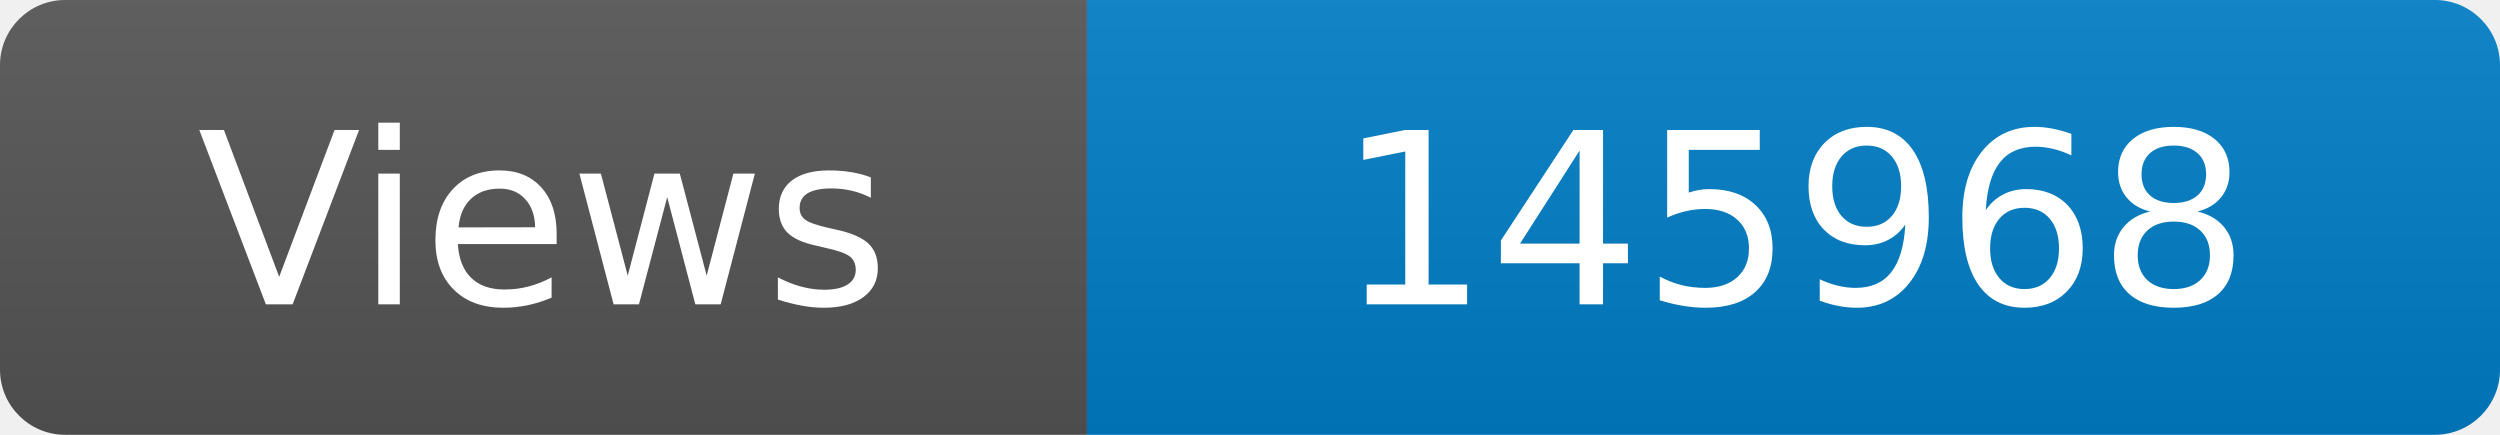
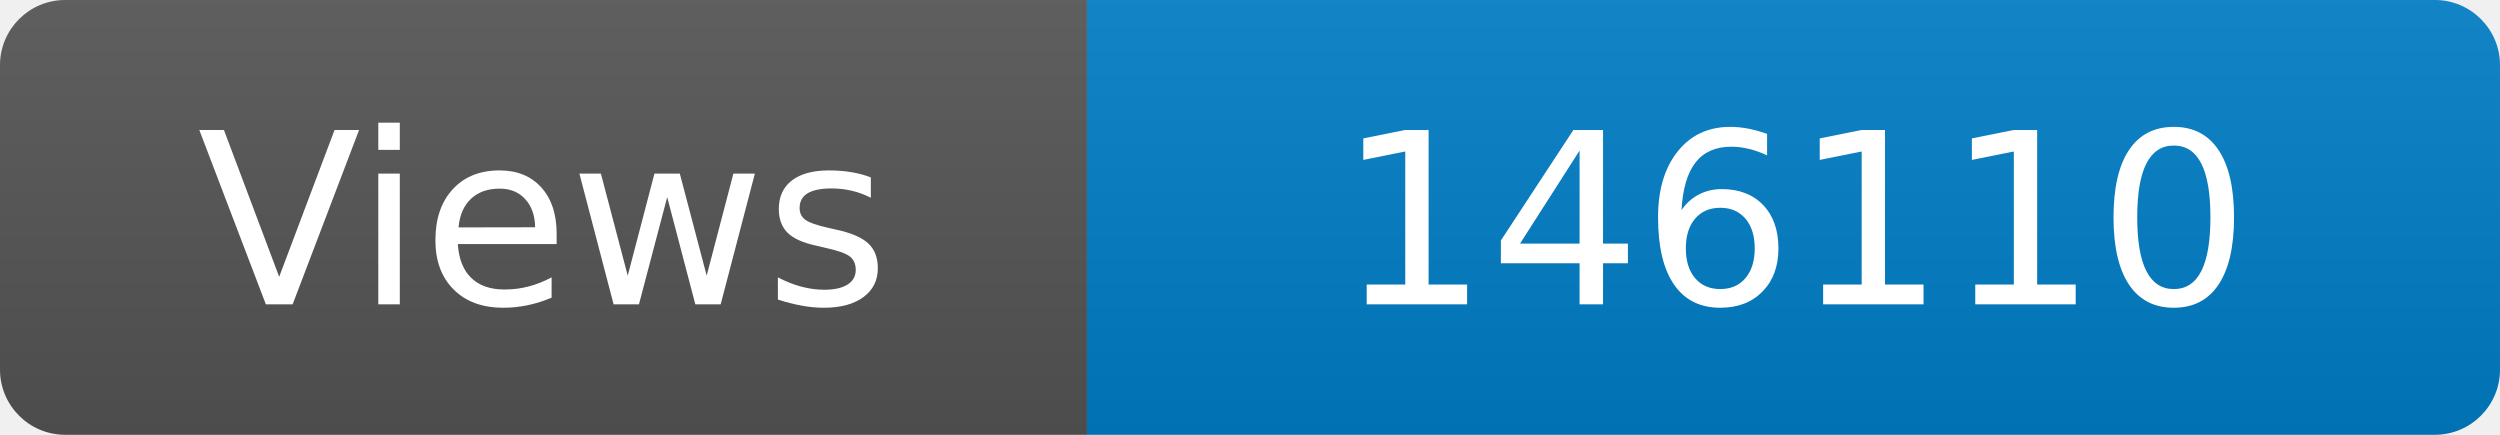
<svg xmlns="http://www.w3.org/2000/svg" width="115" height="20" role="img" aria-label="Maintained?: yes">
  <linearGradient id="s" x2="0" y2="100%">
    <stop offset="0" stop-color="#bbb" stop-opacity=".1" />
    <stop offset="1" stop-opacity=".1" />
  </linearGradient>
  <clipPath id="r">
    <rect width="115" height="20" rx="3" fill="#fff" />
  </clipPath>
  <g clip-path="url(#r)">
    <rect width="50" height="20" fill="#555" />
    <rect x="50" width="160" height="20" fill="#007ec6" />
    <rect width="115" height="20" fill="url(#s)" />
  </g>
  <g fill="#fff" text-anchor="middle" font-family="Verdana,Geneva,DejaVu Sans,sans-serif" font-size="110">
    <text x="250" y="140" transform="scale(.1)" fill="#fff">Views</text>
-     <text x="825" y="140" transform="scale(.1)" fill="#fff">145968</text>
+     <text x="825" y="140" transform="scale(.1)" fill="#fff">146110</text>
  </g>
</svg>
